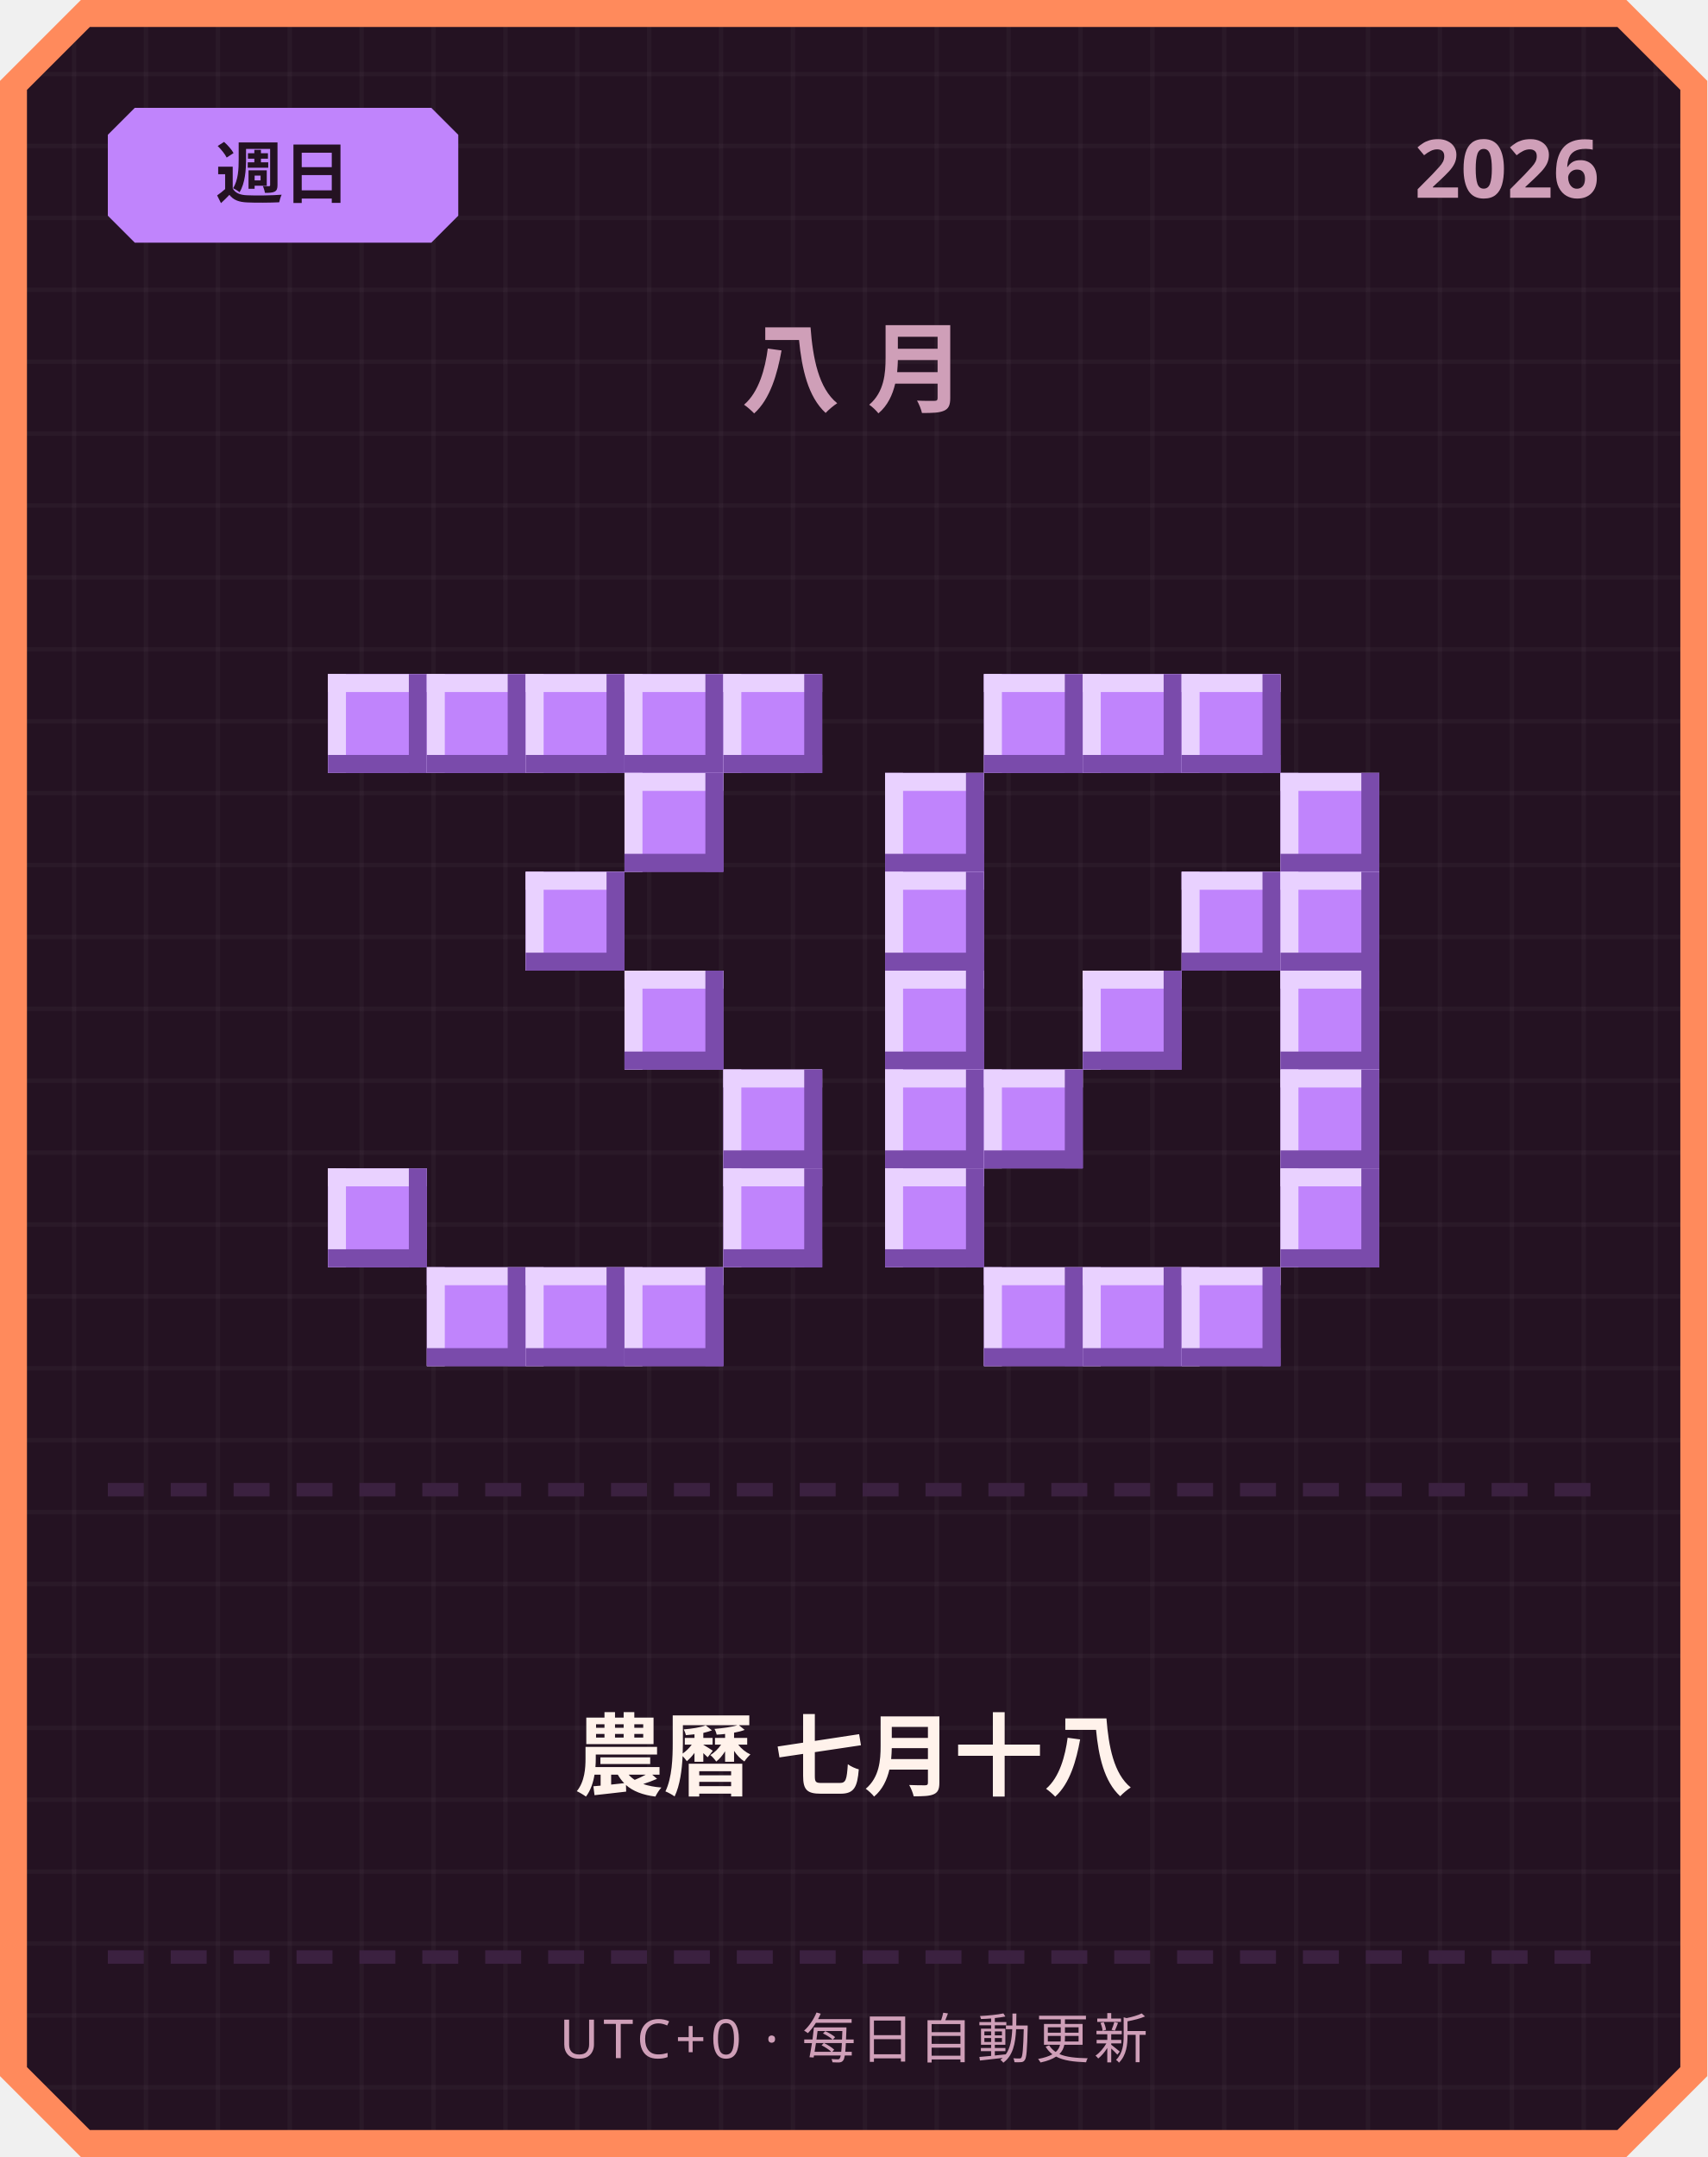
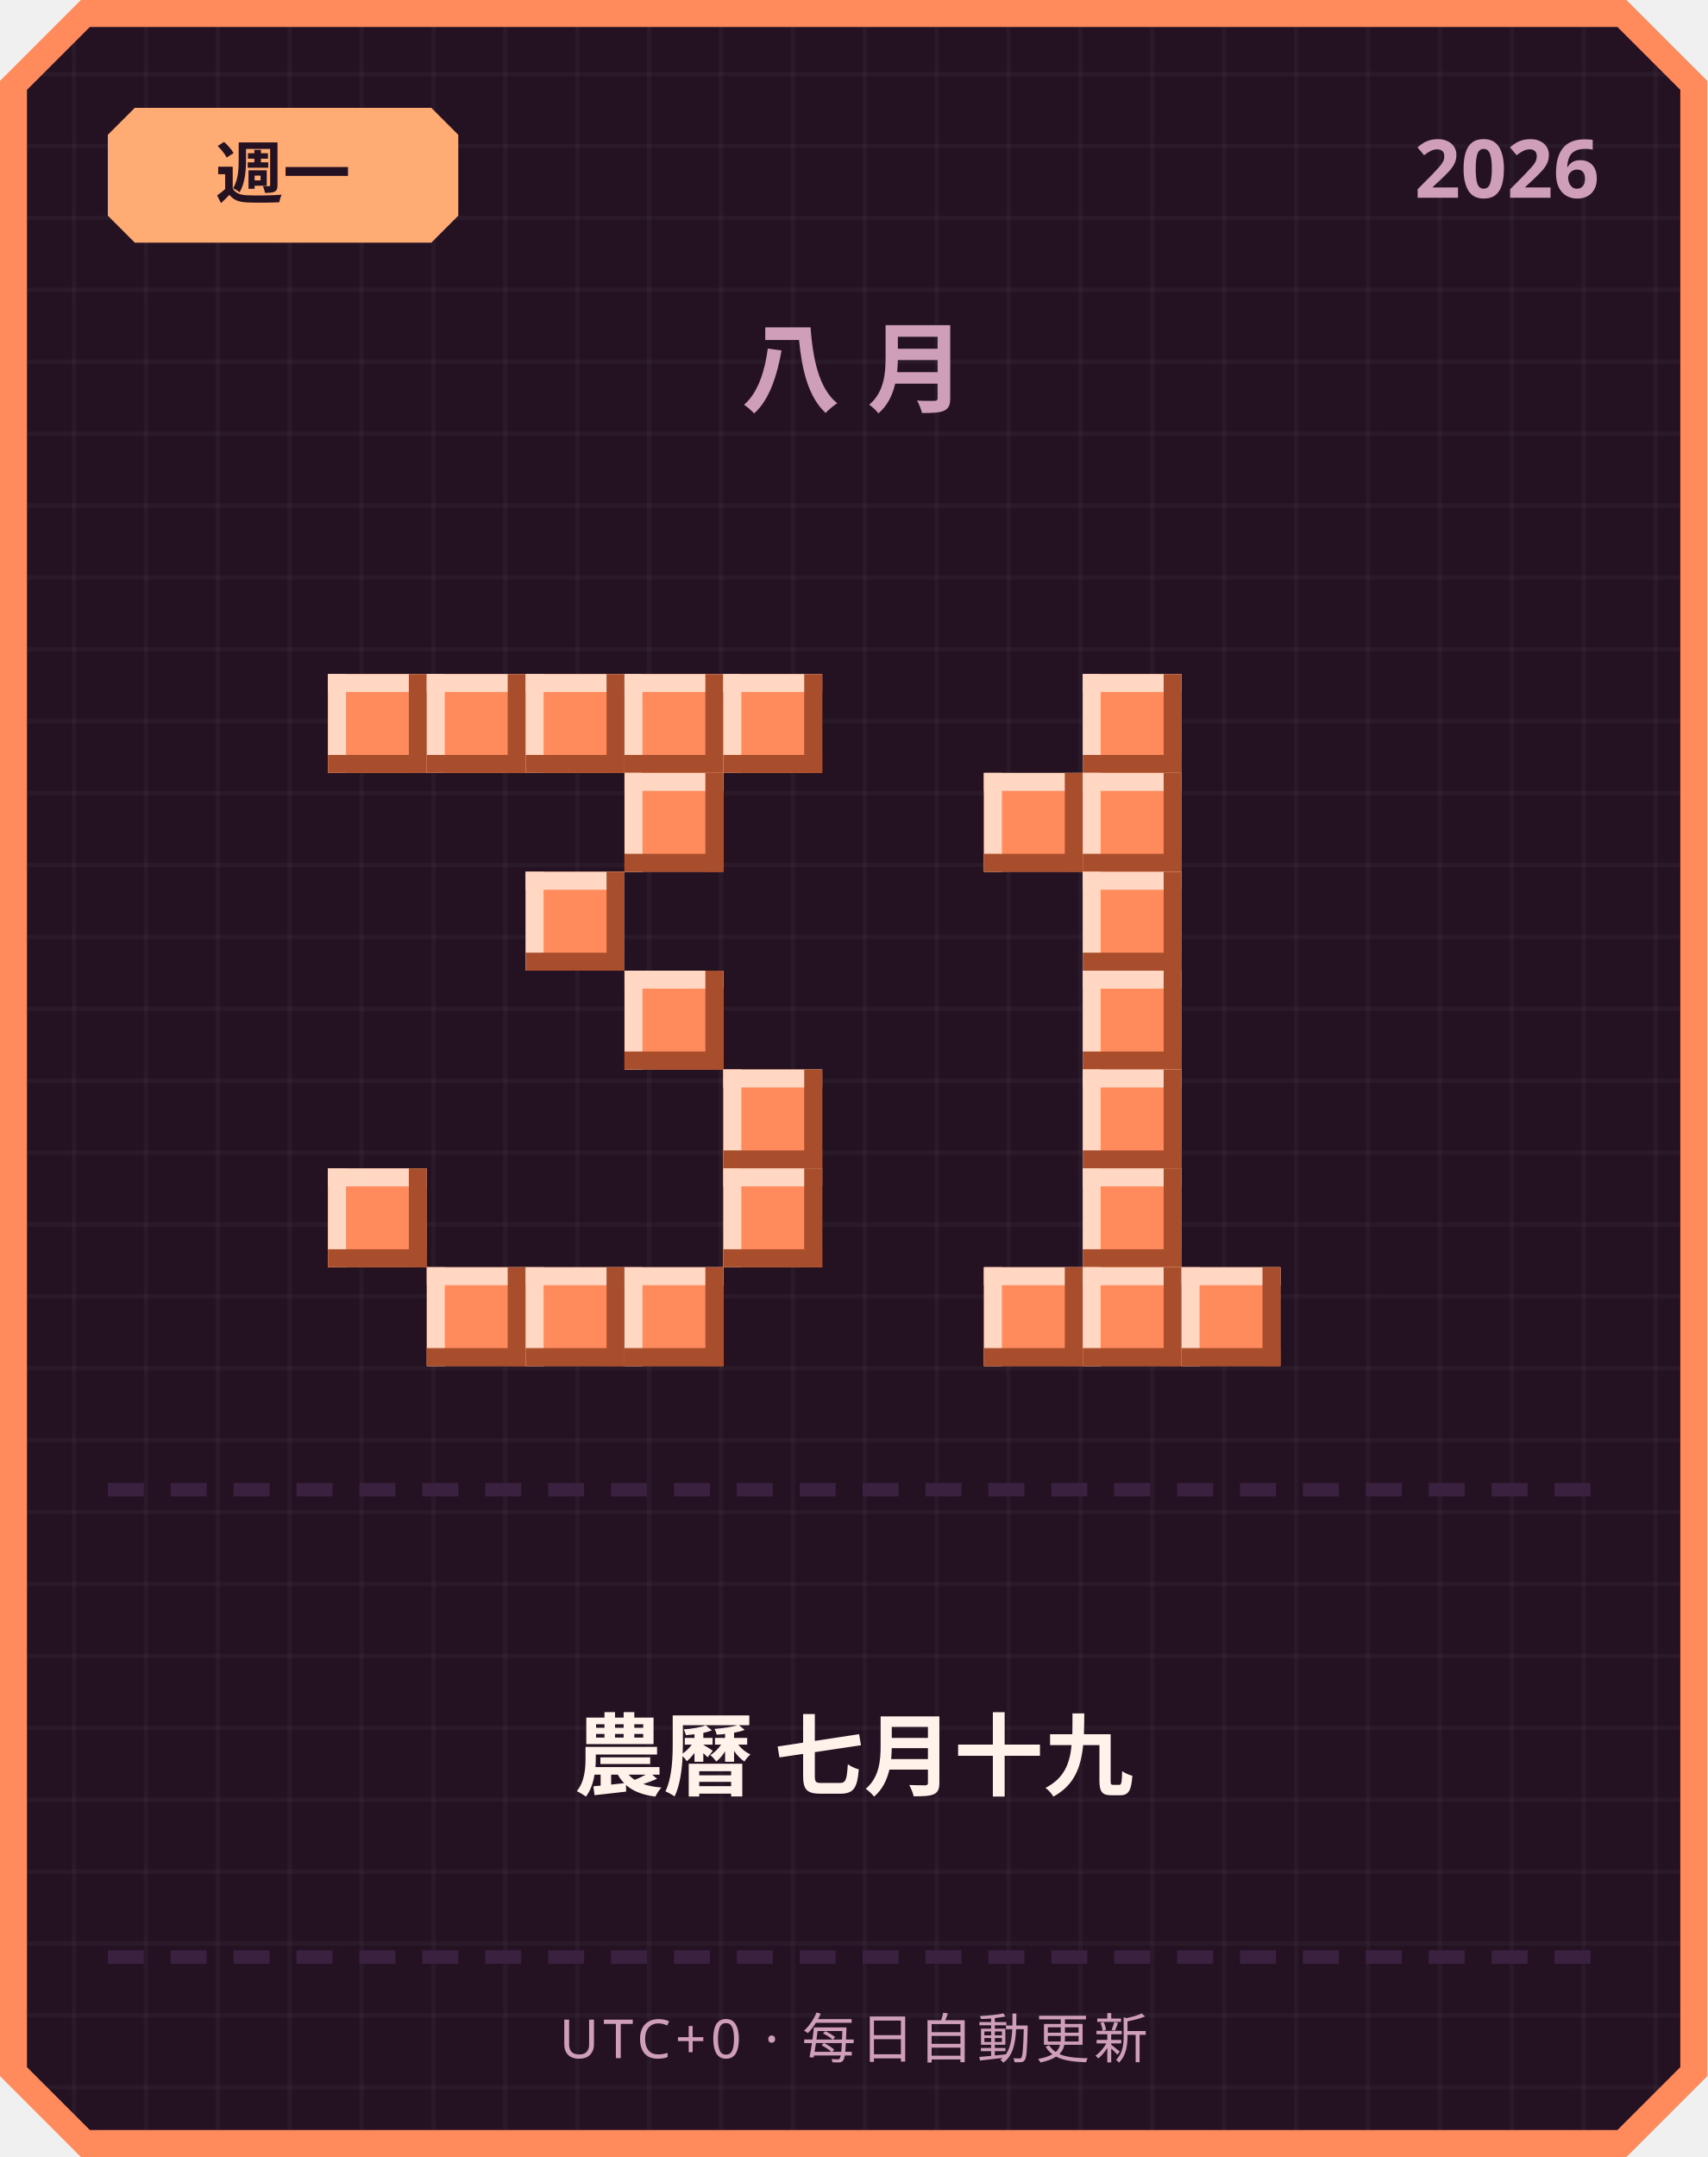
<svg xmlns="http://www.w3.org/2000/svg" width="380" height="480" viewBox="0 0 380 480">
  <defs>
    <pattern id="grid" width="16" height="16" patternUnits="userSpaceOnUse">
      <rect width="16" height="16" fill="#241222" />
      <rect width="1" height="16" fill="#ffffff" opacity="0.03" />
      <rect width="16" height="1" fill="#ffffff" opacity="0.03" />
    </pattern>
  </defs>
  <path d="M 18,0 L 362,0 L 380,18 L 380,462 L 362,480 L 18,480 L 0,462 L 0,18 Z" fill="#ff8a5c" />
  <path d="M 20,6 L 360,6 L 374,20 L 374,460 L 360,474 L 20,474 L 6,460 L 6,20 Z" fill="url(#grid)" />
-   <path d="M 30,24 L 96,24 L 102,30 L 102,48 L 96,54 L 30,54 L 24,48 L 24,30 Z" fill="#c084fc" />
-   <text x="63" y="44" text-anchor="middle" font-family="'Segoe UI', sans-serif" font-size="15" font-weight="700" fill="#241222">週日</text>
+   <path d="M 30,24 L 96,24 L 102,30 L 102,48 L 96,54 L 30,54 L 24,48 L 24,30 Z" fill="#ffab73" />
+   <text x="63" y="44" text-anchor="middle" font-family="'Segoe UI', sans-serif" font-size="15" font-weight="700" fill="#241222">週一</text>
  <text x="356" y="44" text-anchor="end" font-family="'Segoe UI', sans-serif" font-size="18" font-weight="700" fill="#cf9fb8">2026</text>
  <text x="190" y="90" text-anchor="middle" font-family="'Segoe UI', sans-serif" font-size="22" font-weight="700" letter-spacing="6" fill="#cf9fb8">八月</text>
-   <rect x="73" y="150" width="22" height="22" fill="#c084fc" />
-   <rect x="73" y="150" width="22" height="4" fill="#e9d1ff" />
-   <rect x="73" y="150" width="4" height="22" fill="#e9d1ff" />
-   <rect x="73" y="168" width="22" height="4" fill="#7a4bab" />
-   <rect x="91" y="150" width="4" height="22" fill="#7a4bab" />
-   <rect x="95" y="150" width="22" height="22" fill="#c084fc" />
-   <rect x="95" y="150" width="22" height="4" fill="#e9d1ff" />
-   <rect x="95" y="150" width="4" height="22" fill="#e9d1ff" />
-   <rect x="95" y="168" width="22" height="4" fill="#7a4bab" />
-   <rect x="113" y="150" width="4" height="22" fill="#7a4bab" />
-   <rect x="117" y="150" width="22" height="22" fill="#c084fc" />
-   <rect x="117" y="150" width="22" height="4" fill="#e9d1ff" />
-   <rect x="117" y="150" width="4" height="22" fill="#e9d1ff" />
-   <rect x="117" y="168" width="22" height="4" fill="#7a4bab" />
-   <rect x="135" y="150" width="4" height="22" fill="#7a4bab" />
-   <rect x="139" y="150" width="22" height="22" fill="#c084fc" />
-   <rect x="139" y="150" width="22" height="4" fill="#e9d1ff" />
-   <rect x="139" y="150" width="4" height="22" fill="#e9d1ff" />
-   <rect x="139" y="168" width="22" height="4" fill="#7a4bab" />
-   <rect x="157" y="150" width="4" height="22" fill="#7a4bab" />
-   <rect x="161" y="150" width="22" height="22" fill="#c084fc" />
-   <rect x="161" y="150" width="22" height="4" fill="#e9d1ff" />
-   <rect x="161" y="150" width="4" height="22" fill="#e9d1ff" />
-   <rect x="161" y="168" width="22" height="4" fill="#7a4bab" />
-   <rect x="179" y="150" width="4" height="22" fill="#7a4bab" />
-   <rect x="139" y="172" width="22" height="22" fill="#c084fc" />
-   <rect x="139" y="172" width="22" height="4" fill="#e9d1ff" />
-   <rect x="139" y="172" width="4" height="22" fill="#e9d1ff" />
-   <rect x="139" y="190" width="22" height="4" fill="#7a4bab" />
-   <rect x="157" y="172" width="4" height="22" fill="#7a4bab" />
-   <rect x="117" y="194" width="22" height="22" fill="#c084fc" />
-   <rect x="117" y="194" width="22" height="4" fill="#e9d1ff" />
-   <rect x="117" y="194" width="4" height="22" fill="#e9d1ff" />
-   <rect x="117" y="212" width="22" height="4" fill="#7a4bab" />
-   <rect x="135" y="194" width="4" height="22" fill="#7a4bab" />
-   <rect x="139" y="216" width="22" height="22" fill="#c084fc" />
-   <rect x="139" y="216" width="22" height="4" fill="#e9d1ff" />
-   <rect x="139" y="216" width="4" height="22" fill="#e9d1ff" />
-   <rect x="139" y="234" width="22" height="4" fill="#7a4bab" />
-   <rect x="157" y="216" width="4" height="22" fill="#7a4bab" />
-   <rect x="161" y="238" width="22" height="22" fill="#c084fc" />
-   <rect x="161" y="238" width="22" height="4" fill="#e9d1ff" />
-   <rect x="161" y="238" width="4" height="22" fill="#e9d1ff" />
-   <rect x="161" y="256" width="22" height="4" fill="#7a4bab" />
-   <rect x="179" y="238" width="4" height="22" fill="#7a4bab" />
-   <rect x="73" y="260" width="22" height="22" fill="#c084fc" />
-   <rect x="73" y="260" width="22" height="4" fill="#e9d1ff" />
-   <rect x="73" y="260" width="4" height="22" fill="#e9d1ff" />
-   <rect x="73" y="278" width="22" height="4" fill="#7a4bab" />
-   <rect x="91" y="260" width="4" height="22" fill="#7a4bab" />
-   <rect x="161" y="260" width="22" height="22" fill="#c084fc" />
-   <rect x="161" y="260" width="22" height="4" fill="#e9d1ff" />
-   <rect x="161" y="260" width="4" height="22" fill="#e9d1ff" />
-   <rect x="161" y="278" width="22" height="4" fill="#7a4bab" />
-   <rect x="179" y="260" width="4" height="22" fill="#7a4bab" />
-   <rect x="95" y="282" width="22" height="22" fill="#c084fc" />
-   <rect x="95" y="282" width="22" height="4" fill="#e9d1ff" />
-   <rect x="95" y="282" width="4" height="22" fill="#e9d1ff" />
-   <rect x="95" y="300" width="22" height="4" fill="#7a4bab" />
-   <rect x="113" y="282" width="4" height="22" fill="#7a4bab" />
-   <rect x="117" y="282" width="22" height="22" fill="#c084fc" />
-   <rect x="117" y="282" width="22" height="4" fill="#e9d1ff" />
-   <rect x="117" y="282" width="4" height="22" fill="#e9d1ff" />
-   <rect x="117" y="300" width="22" height="4" fill="#7a4bab" />
-   <rect x="135" y="282" width="4" height="22" fill="#7a4bab" />
-   <rect x="139" y="282" width="22" height="22" fill="#c084fc" />
-   <rect x="139" y="282" width="22" height="4" fill="#e9d1ff" />
-   <rect x="139" y="282" width="4" height="22" fill="#e9d1ff" />
-   <rect x="139" y="300" width="22" height="4" fill="#7a4bab" />
-   <rect x="157" y="282" width="4" height="22" fill="#7a4bab" />
-   <rect x="219" y="150" width="22" height="22" fill="#c084fc" />
-   <rect x="219" y="150" width="22" height="4" fill="#e9d1ff" />
-   <rect x="219" y="150" width="4" height="22" fill="#e9d1ff" />
-   <rect x="219" y="168" width="22" height="4" fill="#7a4bab" />
-   <rect x="237" y="150" width="4" height="22" fill="#7a4bab" />
-   <rect x="241" y="150" width="22" height="22" fill="#c084fc" />
-   <rect x="241" y="150" width="22" height="4" fill="#e9d1ff" />
-   <rect x="241" y="150" width="4" height="22" fill="#e9d1ff" />
-   <rect x="241" y="168" width="22" height="4" fill="#7a4bab" />
-   <rect x="259" y="150" width="4" height="22" fill="#7a4bab" />
-   <rect x="263" y="150" width="22" height="22" fill="#c084fc" />
-   <rect x="263" y="150" width="22" height="4" fill="#e9d1ff" />
-   <rect x="263" y="150" width="4" height="22" fill="#e9d1ff" />
-   <rect x="263" y="168" width="22" height="4" fill="#7a4bab" />
-   <rect x="281" y="150" width="4" height="22" fill="#7a4bab" />
-   <rect x="197" y="172" width="22" height="22" fill="#c084fc" />
-   <rect x="197" y="172" width="22" height="4" fill="#e9d1ff" />
-   <rect x="197" y="172" width="4" height="22" fill="#e9d1ff" />
-   <rect x="197" y="190" width="22" height="4" fill="#7a4bab" />
-   <rect x="215" y="172" width="4" height="22" fill="#7a4bab" />
-   <rect x="285" y="172" width="22" height="22" fill="#c084fc" />
-   <rect x="285" y="172" width="22" height="4" fill="#e9d1ff" />
-   <rect x="285" y="172" width="4" height="22" fill="#e9d1ff" />
-   <rect x="285" y="190" width="22" height="4" fill="#7a4bab" />
-   <rect x="303" y="172" width="4" height="22" fill="#7a4bab" />
-   <rect x="197" y="194" width="22" height="22" fill="#c084fc" />
-   <rect x="197" y="194" width="22" height="4" fill="#e9d1ff" />
-   <rect x="197" y="194" width="4" height="22" fill="#e9d1ff" />
-   <rect x="197" y="212" width="22" height="4" fill="#7a4bab" />
-   <rect x="215" y="194" width="4" height="22" fill="#7a4bab" />
-   <rect x="263" y="194" width="22" height="22" fill="#c084fc" />
-   <rect x="263" y="194" width="22" height="4" fill="#e9d1ff" />
-   <rect x="263" y="194" width="4" height="22" fill="#e9d1ff" />
-   <rect x="263" y="212" width="22" height="4" fill="#7a4bab" />
-   <rect x="281" y="194" width="4" height="22" fill="#7a4bab" />
-   <rect x="285" y="194" width="22" height="22" fill="#c084fc" />
-   <rect x="285" y="194" width="22" height="4" fill="#e9d1ff" />
-   <rect x="285" y="194" width="4" height="22" fill="#e9d1ff" />
-   <rect x="285" y="212" width="22" height="4" fill="#7a4bab" />
-   <rect x="303" y="194" width="4" height="22" fill="#7a4bab" />
-   <rect x="197" y="216" width="22" height="22" fill="#c084fc" />
-   <rect x="197" y="216" width="22" height="4" fill="#e9d1ff" />
-   <rect x="197" y="216" width="4" height="22" fill="#e9d1ff" />
-   <rect x="197" y="234" width="22" height="4" fill="#7a4bab" />
-   <rect x="215" y="216" width="4" height="22" fill="#7a4bab" />
-   <rect x="241" y="216" width="22" height="22" fill="#c084fc" />
-   <rect x="241" y="216" width="22" height="4" fill="#e9d1ff" />
-   <rect x="241" y="216" width="4" height="22" fill="#e9d1ff" />
-   <rect x="241" y="234" width="22" height="4" fill="#7a4bab" />
-   <rect x="259" y="216" width="4" height="22" fill="#7a4bab" />
-   <rect x="285" y="216" width="22" height="22" fill="#c084fc" />
-   <rect x="285" y="216" width="22" height="4" fill="#e9d1ff" />
-   <rect x="285" y="216" width="4" height="22" fill="#e9d1ff" />
-   <rect x="285" y="234" width="22" height="4" fill="#7a4bab" />
-   <rect x="303" y="216" width="4" height="22" fill="#7a4bab" />
-   <rect x="197" y="238" width="22" height="22" fill="#c084fc" />
-   <rect x="197" y="238" width="22" height="4" fill="#e9d1ff" />
-   <rect x="197" y="238" width="4" height="22" fill="#e9d1ff" />
-   <rect x="197" y="256" width="22" height="4" fill="#7a4bab" />
-   <rect x="215" y="238" width="4" height="22" fill="#7a4bab" />
-   <rect x="219" y="238" width="22" height="22" fill="#c084fc" />
-   <rect x="219" y="238" width="22" height="4" fill="#e9d1ff" />
-   <rect x="219" y="238" width="4" height="22" fill="#e9d1ff" />
-   <rect x="219" y="256" width="22" height="4" fill="#7a4bab" />
-   <rect x="237" y="238" width="4" height="22" fill="#7a4bab" />
-   <rect x="285" y="238" width="22" height="22" fill="#c084fc" />
-   <rect x="285" y="238" width="22" height="4" fill="#e9d1ff" />
-   <rect x="285" y="238" width="4" height="22" fill="#e9d1ff" />
-   <rect x="285" y="256" width="22" height="4" fill="#7a4bab" />
-   <rect x="303" y="238" width="4" height="22" fill="#7a4bab" />
-   <rect x="197" y="260" width="22" height="22" fill="#c084fc" />
-   <rect x="197" y="260" width="22" height="4" fill="#e9d1ff" />
-   <rect x="197" y="260" width="4" height="22" fill="#e9d1ff" />
-   <rect x="197" y="278" width="22" height="4" fill="#7a4bab" />
-   <rect x="215" y="260" width="4" height="22" fill="#7a4bab" />
-   <rect x="285" y="260" width="22" height="22" fill="#c084fc" />
-   <rect x="285" y="260" width="22" height="4" fill="#e9d1ff" />
-   <rect x="285" y="260" width="4" height="22" fill="#e9d1ff" />
-   <rect x="285" y="278" width="22" height="4" fill="#7a4bab" />
-   <rect x="303" y="260" width="4" height="22" fill="#7a4bab" />
-   <rect x="219" y="282" width="22" height="22" fill="#c084fc" />
-   <rect x="219" y="282" width="22" height="4" fill="#e9d1ff" />
-   <rect x="219" y="282" width="4" height="22" fill="#e9d1ff" />
-   <rect x="219" y="300" width="22" height="4" fill="#7a4bab" />
-   <rect x="237" y="282" width="4" height="22" fill="#7a4bab" />
-   <rect x="241" y="282" width="22" height="22" fill="#c084fc" />
-   <rect x="241" y="282" width="22" height="4" fill="#e9d1ff" />
-   <rect x="241" y="282" width="4" height="22" fill="#e9d1ff" />
-   <rect x="241" y="300" width="22" height="4" fill="#7a4bab" />
-   <rect x="259" y="282" width="4" height="22" fill="#7a4bab" />
-   <rect x="263" y="282" width="22" height="22" fill="#c084fc" />
-   <rect x="263" y="282" width="22" height="4" fill="#e9d1ff" />
-   <rect x="263" y="282" width="4" height="22" fill="#e9d1ff" />
-   <rect x="263" y="300" width="22" height="4" fill="#7a4bab" />
-   <rect x="281" y="282" width="4" height="22" fill="#7a4bab" />
+   <rect x="73" y="150" width="22" height="22" fill="#ff8a5c" />
+   <rect x="73" y="150" width="22" height="4" fill="#ffd7c2" />
+   <rect x="73" y="150" width="4" height="22" fill="#ffd7c2" />
+   <rect x="73" y="168" width="22" height="4" fill="#a84e2c" />
+   <rect x="91" y="150" width="4" height="22" fill="#a84e2c" />
+   <rect x="95" y="150" width="22" height="22" fill="#ff8a5c" />
+   <rect x="95" y="150" width="22" height="4" fill="#ffd7c2" />
+   <rect x="95" y="150" width="4" height="22" fill="#ffd7c2" />
+   <rect x="95" y="168" width="22" height="4" fill="#a84e2c" />
+   <rect x="113" y="150" width="4" height="22" fill="#a84e2c" />
+   <rect x="117" y="150" width="22" height="22" fill="#ff8a5c" />
+   <rect x="117" y="150" width="22" height="4" fill="#ffd7c2" />
+   <rect x="117" y="150" width="4" height="22" fill="#ffd7c2" />
+   <rect x="117" y="168" width="22" height="4" fill="#a84e2c" />
+   <rect x="135" y="150" width="4" height="22" fill="#a84e2c" />
+   <rect x="139" y="150" width="22" height="22" fill="#ff8a5c" />
+   <rect x="139" y="150" width="22" height="4" fill="#ffd7c2" />
+   <rect x="139" y="150" width="4" height="22" fill="#ffd7c2" />
+   <rect x="139" y="168" width="22" height="4" fill="#a84e2c" />
+   <rect x="157" y="150" width="4" height="22" fill="#a84e2c" />
+   <rect x="161" y="150" width="22" height="22" fill="#ff8a5c" />
+   <rect x="161" y="150" width="22" height="4" fill="#ffd7c2" />
+   <rect x="161" y="150" width="4" height="22" fill="#ffd7c2" />
+   <rect x="161" y="168" width="22" height="4" fill="#a84e2c" />
+   <rect x="179" y="150" width="4" height="22" fill="#a84e2c" />
+   <rect x="139" y="172" width="22" height="22" fill="#ff8a5c" />
+   <rect x="139" y="172" width="22" height="4" fill="#ffd7c2" />
+   <rect x="139" y="172" width="4" height="22" fill="#ffd7c2" />
+   <rect x="139" y="190" width="22" height="4" fill="#a84e2c" />
+   <rect x="157" y="172" width="4" height="22" fill="#a84e2c" />
+   <rect x="117" y="194" width="22" height="22" fill="#ff8a5c" />
+   <rect x="117" y="194" width="22" height="4" fill="#ffd7c2" />
+   <rect x="117" y="194" width="4" height="22" fill="#ffd7c2" />
+   <rect x="117" y="212" width="22" height="4" fill="#a84e2c" />
+   <rect x="135" y="194" width="4" height="22" fill="#a84e2c" />
+   <rect x="139" y="216" width="22" height="22" fill="#ff8a5c" />
+   <rect x="139" y="216" width="22" height="4" fill="#ffd7c2" />
+   <rect x="139" y="216" width="4" height="22" fill="#ffd7c2" />
+   <rect x="139" y="234" width="22" height="4" fill="#a84e2c" />
+   <rect x="157" y="216" width="4" height="22" fill="#a84e2c" />
+   <rect x="161" y="238" width="22" height="22" fill="#ff8a5c" />
+   <rect x="161" y="238" width="22" height="4" fill="#ffd7c2" />
+   <rect x="161" y="238" width="4" height="22" fill="#ffd7c2" />
+   <rect x="161" y="256" width="22" height="4" fill="#a84e2c" />
+   <rect x="179" y="238" width="4" height="22" fill="#a84e2c" />
+   <rect x="73" y="260" width="22" height="22" fill="#ff8a5c" />
+   <rect x="73" y="260" width="22" height="4" fill="#ffd7c2" />
+   <rect x="73" y="260" width="4" height="22" fill="#ffd7c2" />
+   <rect x="73" y="278" width="22" height="4" fill="#a84e2c" />
+   <rect x="91" y="260" width="4" height="22" fill="#a84e2c" />
+   <rect x="161" y="260" width="22" height="22" fill="#ff8a5c" />
+   <rect x="161" y="260" width="22" height="4" fill="#ffd7c2" />
+   <rect x="161" y="260" width="4" height="22" fill="#ffd7c2" />
+   <rect x="161" y="278" width="22" height="4" fill="#a84e2c" />
+   <rect x="179" y="260" width="4" height="22" fill="#a84e2c" />
+   <rect x="95" y="282" width="22" height="22" fill="#ff8a5c" />
+   <rect x="95" y="282" width="22" height="4" fill="#ffd7c2" />
+   <rect x="95" y="282" width="4" height="22" fill="#ffd7c2" />
+   <rect x="95" y="300" width="22" height="4" fill="#a84e2c" />
+   <rect x="113" y="282" width="4" height="22" fill="#a84e2c" />
+   <rect x="117" y="282" width="22" height="22" fill="#ff8a5c" />
+   <rect x="117" y="282" width="22" height="4" fill="#ffd7c2" />
+   <rect x="117" y="282" width="4" height="22" fill="#ffd7c2" />
+   <rect x="117" y="300" width="22" height="4" fill="#a84e2c" />
+   <rect x="135" y="282" width="4" height="22" fill="#a84e2c" />
+   <rect x="139" y="282" width="22" height="22" fill="#ff8a5c" />
+   <rect x="139" y="282" width="22" height="4" fill="#ffd7c2" />
+   <rect x="139" y="282" width="4" height="22" fill="#ffd7c2" />
+   <rect x="139" y="300" width="22" height="4" fill="#a84e2c" />
+   <rect x="157" y="282" width="4" height="22" fill="#a84e2c" />
+   <rect x="241" y="150" width="22" height="22" fill="#ff8a5c" />
+   <rect x="241" y="150" width="22" height="4" fill="#ffd7c2" />
+   <rect x="241" y="150" width="4" height="22" fill="#ffd7c2" />
+   <rect x="241" y="168" width="22" height="4" fill="#a84e2c" />
+   <rect x="259" y="150" width="4" height="22" fill="#a84e2c" />
+   <rect x="219" y="172" width="22" height="22" fill="#ff8a5c" />
+   <rect x="219" y="172" width="22" height="4" fill="#ffd7c2" />
+   <rect x="219" y="172" width="4" height="22" fill="#ffd7c2" />
+   <rect x="219" y="190" width="22" height="4" fill="#a84e2c" />
+   <rect x="237" y="172" width="4" height="22" fill="#a84e2c" />
+   <rect x="241" y="172" width="22" height="22" fill="#ff8a5c" />
+   <rect x="241" y="172" width="22" height="4" fill="#ffd7c2" />
+   <rect x="241" y="172" width="4" height="22" fill="#ffd7c2" />
+   <rect x="241" y="190" width="22" height="4" fill="#a84e2c" />
+   <rect x="259" y="172" width="4" height="22" fill="#a84e2c" />
+   <rect x="241" y="194" width="22" height="22" fill="#ff8a5c" />
+   <rect x="241" y="194" width="22" height="4" fill="#ffd7c2" />
+   <rect x="241" y="194" width="4" height="22" fill="#ffd7c2" />
+   <rect x="241" y="212" width="22" height="4" fill="#a84e2c" />
+   <rect x="259" y="194" width="4" height="22" fill="#a84e2c" />
+   <rect x="241" y="216" width="22" height="22" fill="#ff8a5c" />
+   <rect x="241" y="216" width="22" height="4" fill="#ffd7c2" />
+   <rect x="241" y="216" width="4" height="22" fill="#ffd7c2" />
+   <rect x="241" y="234" width="22" height="4" fill="#a84e2c" />
+   <rect x="259" y="216" width="4" height="22" fill="#a84e2c" />
+   <rect x="241" y="238" width="22" height="22" fill="#ff8a5c" />
+   <rect x="241" y="238" width="22" height="4" fill="#ffd7c2" />
+   <rect x="241" y="238" width="4" height="22" fill="#ffd7c2" />
+   <rect x="241" y="256" width="22" height="4" fill="#a84e2c" />
+   <rect x="259" y="238" width="4" height="22" fill="#a84e2c" />
+   <rect x="241" y="260" width="22" height="22" fill="#ff8a5c" />
+   <rect x="241" y="260" width="22" height="4" fill="#ffd7c2" />
+   <rect x="241" y="260" width="4" height="22" fill="#ffd7c2" />
+   <rect x="241" y="278" width="22" height="4" fill="#a84e2c" />
+   <rect x="259" y="260" width="4" height="22" fill="#a84e2c" />
+   <rect x="219" y="282" width="22" height="22" fill="#ff8a5c" />
+   <rect x="219" y="282" width="22" height="4" fill="#ffd7c2" />
+   <rect x="219" y="282" width="4" height="22" fill="#ffd7c2" />
+   <rect x="219" y="300" width="22" height="4" fill="#a84e2c" />
+   <rect x="237" y="282" width="4" height="22" fill="#a84e2c" />
+   <rect x="241" y="282" width="22" height="22" fill="#ff8a5c" />
+   <rect x="241" y="282" width="22" height="4" fill="#ffd7c2" />
+   <rect x="241" y="282" width="4" height="22" fill="#ffd7c2" />
+   <rect x="241" y="300" width="22" height="4" fill="#a84e2c" />
+   <rect x="259" y="282" width="4" height="22" fill="#a84e2c" />
+   <rect x="263" y="282" width="22" height="22" fill="#ff8a5c" />
+   <rect x="263" y="282" width="22" height="4" fill="#ffd7c2" />
+   <rect x="263" y="282" width="4" height="22" fill="#ffd7c2" />
+   <rect x="263" y="300" width="22" height="4" fill="#a84e2c" />
+   <rect x="281" y="282" width="4" height="22" fill="#a84e2c" />
  <rect x="24" y="330" width="8" height="3" fill="#3b2140" />
  <rect x="38" y="330" width="8" height="3" fill="#3b2140" />
  <rect x="52" y="330" width="8" height="3" fill="#3b2140" />
  <rect x="66" y="330" width="8" height="3" fill="#3b2140" />
  <rect x="80" y="330" width="8" height="3" fill="#3b2140" />
  <rect x="94" y="330" width="8" height="3" fill="#3b2140" />
  <rect x="108" y="330" width="8" height="3" fill="#3b2140" />
  <rect x="122" y="330" width="8" height="3" fill="#3b2140" />
  <rect x="136" y="330" width="8" height="3" fill="#3b2140" />
  <rect x="150" y="330" width="8" height="3" fill="#3b2140" />
  <rect x="164" y="330" width="8" height="3" fill="#3b2140" />
  <rect x="178" y="330" width="8" height="3" fill="#3b2140" />
  <rect x="192" y="330" width="8" height="3" fill="#3b2140" />
  <rect x="206" y="330" width="8" height="3" fill="#3b2140" />
  <rect x="220" y="330" width="8" height="3" fill="#3b2140" />
  <rect x="234" y="330" width="8" height="3" fill="#3b2140" />
  <rect x="248" y="330" width="8" height="3" fill="#3b2140" />
  <rect x="262" y="330" width="8" height="3" fill="#3b2140" />
  <rect x="276" y="330" width="8" height="3" fill="#3b2140" />
  <rect x="290" y="330" width="8" height="3" fill="#3b2140" />
  <rect x="304" y="330" width="8" height="3" fill="#3b2140" />
  <rect x="318" y="330" width="8" height="3" fill="#3b2140" />
  <rect x="332" y="330" width="8" height="3" fill="#3b2140" />
  <rect x="346" y="330" width="8" height="3" fill="#3b2140" />
-   <text x="190" y="398" text-anchor="middle" font-family="'Segoe UI', 'Microsoft JhengHei', sans-serif" font-size="20" font-weight="700" fill="#fff2eb">農曆 七月十八</text>
+   <text x="190" y="398" text-anchor="middle" font-family="'Segoe UI', 'Microsoft JhengHei', sans-serif" font-size="20" font-weight="700" fill="#fff2eb">農曆 七月十九</text>
  <rect x="24" y="434" width="8" height="3" fill="#3b2140" />
  <rect x="38" y="434" width="8" height="3" fill="#3b2140" />
  <rect x="52" y="434" width="8" height="3" fill="#3b2140" />
  <rect x="66" y="434" width="8" height="3" fill="#3b2140" />
  <rect x="80" y="434" width="8" height="3" fill="#3b2140" />
  <rect x="94" y="434" width="8" height="3" fill="#3b2140" />
  <rect x="108" y="434" width="8" height="3" fill="#3b2140" />
  <rect x="122" y="434" width="8" height="3" fill="#3b2140" />
  <rect x="136" y="434" width="8" height="3" fill="#3b2140" />
  <rect x="150" y="434" width="8" height="3" fill="#3b2140" />
  <rect x="164" y="434" width="8" height="3" fill="#3b2140" />
  <rect x="178" y="434" width="8" height="3" fill="#3b2140" />
  <rect x="192" y="434" width="8" height="3" fill="#3b2140" />
  <rect x="206" y="434" width="8" height="3" fill="#3b2140" />
  <rect x="220" y="434" width="8" height="3" fill="#3b2140" />
  <rect x="234" y="434" width="8" height="3" fill="#3b2140" />
  <rect x="248" y="434" width="8" height="3" fill="#3b2140" />
  <rect x="262" y="434" width="8" height="3" fill="#3b2140" />
  <rect x="276" y="434" width="8" height="3" fill="#3b2140" />
  <rect x="290" y="434" width="8" height="3" fill="#3b2140" />
  <rect x="304" y="434" width="8" height="3" fill="#3b2140" />
  <rect x="318" y="434" width="8" height="3" fill="#3b2140" />
  <rect x="332" y="434" width="8" height="3" fill="#3b2140" />
  <rect x="346" y="434" width="8" height="3" fill="#3b2140" />
  <text x="190" y="458" text-anchor="middle" font-family="'Segoe UI', sans-serif" font-size="12" letter-spacing="1" fill="#cf9fb8">UTC+0 · 每日自動更新</text>
</svg>
